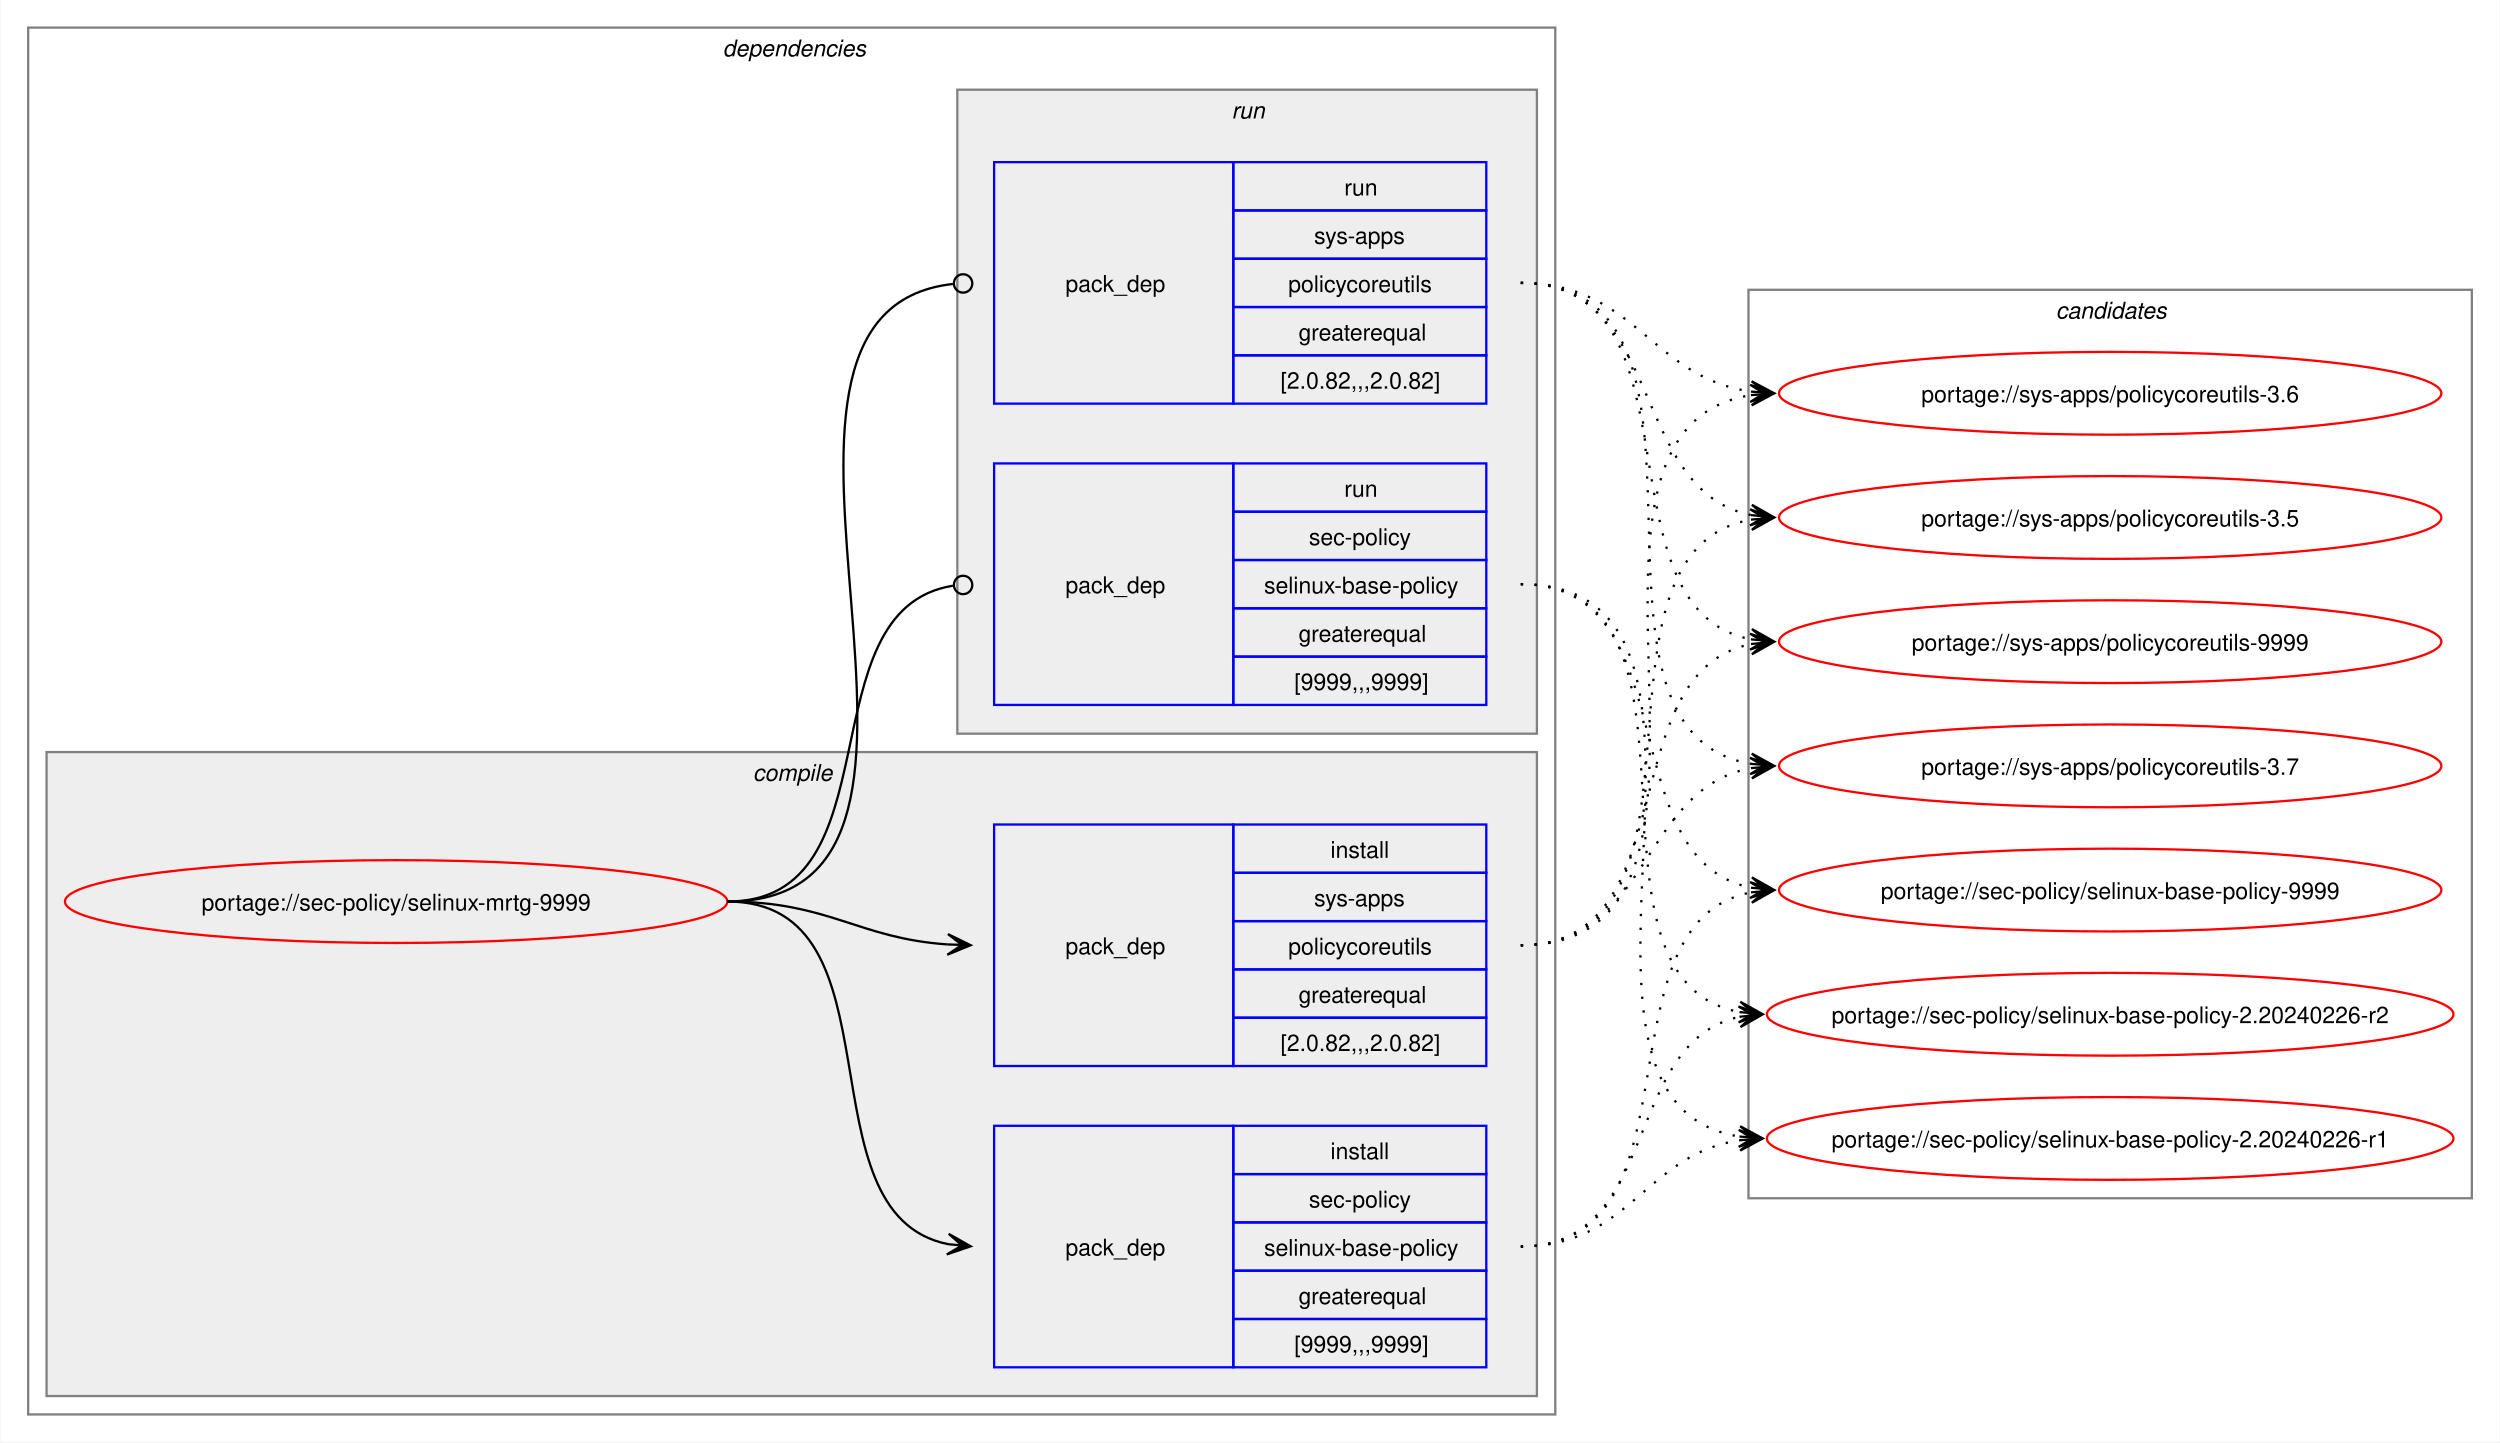
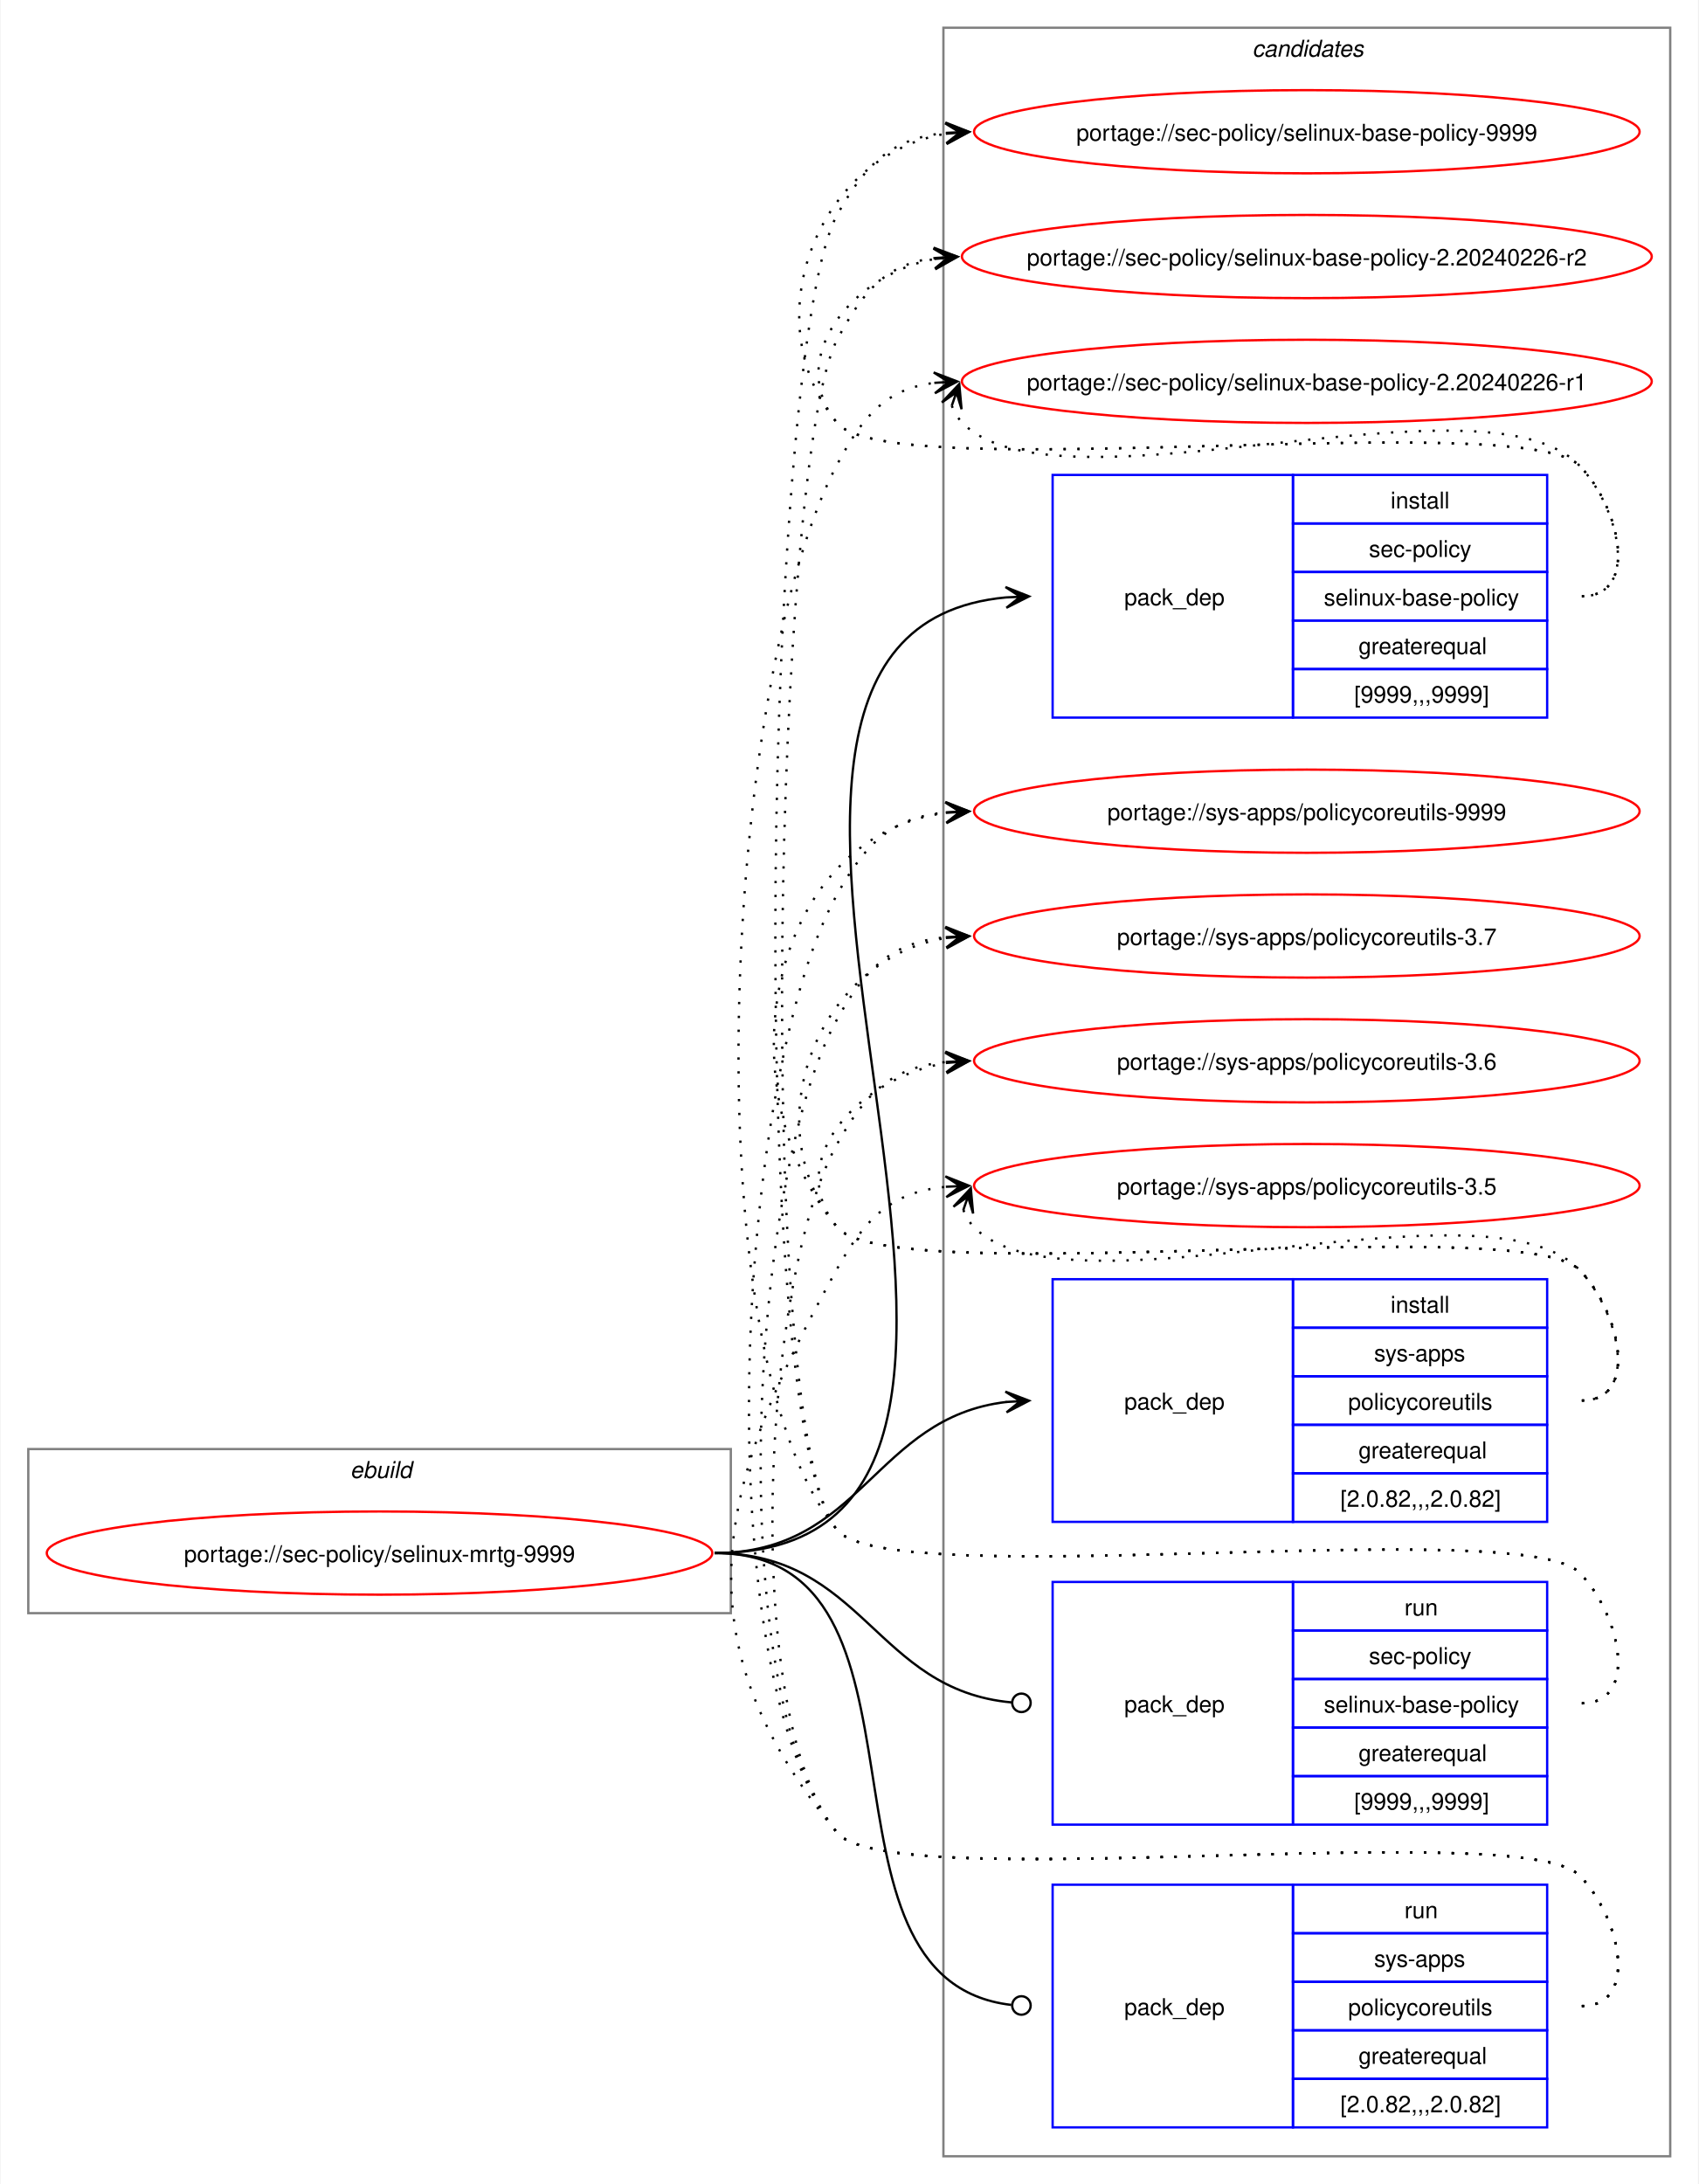
- <svg xmlns="http://www.w3.org/2000/svg" xmlns:xlink="http://www.w3.org/1999/xlink" width="1087pt" height="627pt" viewBox="0.00 0.00 1086.51 627.00">
-   <g id="graph0" class="graph" transform="scale(1 1) rotate(0) translate(4 623)">
-     <polygon fill="white" stroke="none" points="-4,4 -4,-623 1082.51,-623 1082.51,4 -4,4" />
-     <g id="clust2" class="cluster">
-       <polygon fill="none" stroke="gray" points="8,-8 8,-611 672,-611 672,-8 8,-8" />
-       <text text-anchor="start" x="310" y="-598.5" font-family="Helvetica,sans-Serif" font-style="italic" font-size="10.00">dependencies</text>
-     </g>
-     <g id="clust3" class="cluster">
-       <polygon fill="#eeeeee" stroke="gray" points="16,-16 16,-296 664,-296 664,-16 16,-16" />
-       <text text-anchor="start" x="323.12" y="-283.5" font-family="Helvetica,sans-Serif" font-style="italic" font-size="10.00">compile</text>
-     </g>
-     <g id="clust7" class="cluster">
-       <polygon fill="#eeeeee" stroke="gray" points="412,-304 412,-584 664,-584 664,-304 412,-304" />
-       <text text-anchor="start" x="531.25" y="-571.5" font-family="Helvetica,sans-Serif" font-style="italic" font-size="10.00">run</text>
-     </g>
+ <svg xmlns="http://www.w3.org/2000/svg" xmlns:xlink="http://www.w3.org/1999/xlink" width="735pt" height="945pt" viewBox="0.00 0.00 734.51 945.00">
+   <g id="graph0" class="graph" transform="scale(1 1) rotate(0) translate(4 941)">
+     <polygon fill="white" stroke="none" points="-4,4 -4,-941 730.51,-941 730.51,4 -4,4" />
    <g id="clust10" class="cluster">
-       <polygon fill="none" stroke="gray" points="756,-102 756,-497 1070.51,-497 1070.51,-102 756,-102" />
-       <text text-anchor="start" x="889.63" y="-484.5" font-family="Helvetica,sans-Serif" font-style="italic" font-size="10.00">candidates</text>
+       <polygon fill="none" stroke="gray" points="404,-8 404,-929 718.51,-929 718.51,-8 404,-8" />
+       <text text-anchor="start" x="537.63" y="-916.5" font-family="Helvetica,sans-Serif" font-style="italic" font-size="10.00">candidates</text>
+     </g>
+     <g id="clust1" class="cluster">
+       <polygon fill="none" stroke="gray" points="8,-243 8,-314 312,-314 312,-243 8,-243" />
+       <text text-anchor="start" x="147.25" y="-301.5" font-family="Helvetica,sans-Serif" font-style="italic" font-size="10.00">ebuild</text>
    </g>
    <g id="node1" class="node">
      <g id="a_node1">
        <a xlink:href="../sec-policy/selinux-mrtg-9999.svg" xlink:title="portage://sec-policy/selinux-mrtg-9999">
-           <ellipse fill="none" stroke="red" cx="168" cy="-231" rx="144" ry="18" />
-           <text text-anchor="middle" x="168" y="-227.12" font-family="Helvetica,sans-Serif" font-size="10.00">portage://sec-policy/selinux-mrtg-9999</text>
+           <ellipse fill="none" stroke="red" cx="160" cy="-269" rx="144" ry="18" />
+           <text text-anchor="middle" x="160" y="-265.12" font-family="Helvetica,sans-Serif" font-size="10.00">portage://sec-policy/selinux-mrtg-9999</text>
        </a>
      </g>
    </g>
    <g id="node2" class="node">
-       <polygon fill="none" stroke="blue" points="428,-28.5 428,-133.5 532,-133.5 532,-28.5 428,-28.5" />
-       <text text-anchor="start" x="459" y="-77.12" font-family="Helvetica,sans-Serif" font-size="10.00">pack_dep</text>
-       <polygon fill="none" stroke="blue" points="532,-112.5 532,-133.5 642,-133.5 642,-112.5 532,-112.5" />
-       <text text-anchor="start" x="574.25" y="-119" font-family="Helvetica,sans-Serif" font-size="10.00">install</text>
-       <polygon fill="none" stroke="blue" points="532,-91.5 532,-112.5 642,-112.5 642,-91.5 532,-91.5" />
-       <text text-anchor="start" x="564.87" y="-98" font-family="Helvetica,sans-Serif" font-size="10.00">sec-policy</text>
-       <polygon fill="none" stroke="blue" points="532,-70.5 532,-91.5 642,-91.5 642,-70.5 532,-70.5" />
-       <text text-anchor="start" x="545.37" y="-77" font-family="Helvetica,sans-Serif" font-size="10.00">selinux-base-policy</text>
-       <polygon fill="none" stroke="blue" points="532,-49.5 532,-70.5 642,-70.5 642,-49.5 532,-49.5" />
-       <text text-anchor="start" x="560.37" y="-56" font-family="Helvetica,sans-Serif" font-size="10.00">greaterequal</text>
-       <polygon fill="none" stroke="blue" points="532,-28.5 532,-49.5 642,-49.5 642,-28.5 532,-28.5" />
-       <text text-anchor="start" x="558.5" y="-35" font-family="Helvetica,sans-Serif" font-size="10.00">[9999,,,9999]</text>
+       <polygon fill="none" stroke="blue" points="451.26,-630.5 451.26,-735.5 555.26,-735.5 555.26,-630.5 451.26,-630.5" />
+       <text text-anchor="start" x="482.26" y="-679.12" font-family="Helvetica,sans-Serif" font-size="10.00">pack_dep</text>
+       <polygon fill="none" stroke="blue" points="555.26,-714.5 555.26,-735.5 665.26,-735.5 665.26,-714.5 555.26,-714.5" />
+       <text text-anchor="start" x="597.51" y="-721" font-family="Helvetica,sans-Serif" font-size="10.00">install</text>
+       <polygon fill="none" stroke="blue" points="555.26,-693.5 555.26,-714.5 665.26,-714.5 665.26,-693.5 555.26,-693.5" />
+       <text text-anchor="start" x="588.13" y="-700" font-family="Helvetica,sans-Serif" font-size="10.00">sec-policy</text>
+       <polygon fill="none" stroke="blue" points="555.26,-672.5 555.26,-693.5 665.26,-693.5 665.26,-672.5 555.26,-672.5" />
+       <text text-anchor="start" x="568.63" y="-679" font-family="Helvetica,sans-Serif" font-size="10.00">selinux-base-policy</text>
+       <polygon fill="none" stroke="blue" points="555.26,-651.5 555.26,-672.5 665.26,-672.5 665.26,-651.5 555.26,-651.5" />
+       <text text-anchor="start" x="583.63" y="-658" font-family="Helvetica,sans-Serif" font-size="10.00">greaterequal</text>
+       <polygon fill="none" stroke="blue" points="555.26,-630.5 555.26,-651.5 665.26,-651.5 665.26,-630.5 555.26,-630.5" />
+       <text text-anchor="start" x="581.76" y="-637" font-family="Helvetica,sans-Serif" font-size="10.00">[9999,,,9999]</text>
    </g>
    <g id="edge1" class="edge">
-       <path fill="none" stroke="black" d="M312,-231C389.89,-231 342.32,-95.29 407.96,-82.04" />
-       <polygon fill="black" stroke="black" points="417.79,-81.11 408.25,-86.53 414.02,-81.47 407.83,-82.05 407.83,-82.05 407.83,-82.05 414.02,-81.47 407.41,-77.57 417.79,-81.11" />
+       <path fill="none" stroke="black" d="M305,-269C494.97,-269 258.26,-666.59 431.14,-682.51" />
+       <polygon fill="black" stroke="black" points="441.04,-682.95 430.85,-687 437.26,-682.78 431.05,-682.5 431.05,-682.5 431.05,-682.5 437.26,-682.78 431.25,-678.01 441.04,-682.95" />
    </g>
    <g id="node3" class="node">
-       <polygon fill="none" stroke="blue" points="428,-159.5 428,-264.5 532,-264.5 532,-159.5 428,-159.5" />
-       <text text-anchor="start" x="459" y="-208.12" font-family="Helvetica,sans-Serif" font-size="10.00">pack_dep</text>
-       <polygon fill="none" stroke="blue" points="532,-243.5 532,-264.5 642,-264.5 642,-243.5 532,-243.5" />
-       <text text-anchor="start" x="574.25" y="-250" font-family="Helvetica,sans-Serif" font-size="10.00">install</text>
-       <polygon fill="none" stroke="blue" points="532,-222.5 532,-243.5 642,-243.5 642,-222.5 532,-222.5" />
-       <text text-anchor="start" x="567.12" y="-229" font-family="Helvetica,sans-Serif" font-size="10.00">sys-apps</text>
-       <polygon fill="none" stroke="blue" points="532,-201.5 532,-222.5 642,-222.5 642,-201.5 532,-201.5" />
-       <text text-anchor="start" x="555.87" y="-208" font-family="Helvetica,sans-Serif" font-size="10.00">policycoreutils</text>
-       <polygon fill="none" stroke="blue" points="532,-180.5 532,-201.5 642,-201.5 642,-180.5 532,-180.5" />
-       <text text-anchor="start" x="560.37" y="-187" font-family="Helvetica,sans-Serif" font-size="10.00">greaterequal</text>
-       <polygon fill="none" stroke="blue" points="532,-159.5 532,-180.5 642,-180.5 642,-159.5 532,-159.5" />
-       <text text-anchor="start" x="552.5" y="-166" font-family="Helvetica,sans-Serif" font-size="10.00">[2.0.82,,,2.0.82]</text>
+       <polygon fill="none" stroke="blue" points="451.26,-282.5 451.26,-387.5 555.26,-387.5 555.26,-282.5 451.26,-282.5" />
+       <text text-anchor="start" x="482.26" y="-331.12" font-family="Helvetica,sans-Serif" font-size="10.00">pack_dep</text>
+       <polygon fill="none" stroke="blue" points="555.26,-366.5 555.26,-387.5 665.26,-387.5 665.26,-366.5 555.26,-366.5" />
+       <text text-anchor="start" x="597.51" y="-373" font-family="Helvetica,sans-Serif" font-size="10.00">install</text>
+       <polygon fill="none" stroke="blue" points="555.26,-345.5 555.26,-366.5 665.26,-366.5 665.26,-345.5 555.26,-345.5" />
+       <text text-anchor="start" x="590.38" y="-352" font-family="Helvetica,sans-Serif" font-size="10.00">sys-apps</text>
+       <polygon fill="none" stroke="blue" points="555.26,-324.5 555.26,-345.5 665.26,-345.5 665.26,-324.5 555.26,-324.5" />
+       <text text-anchor="start" x="579.13" y="-331" font-family="Helvetica,sans-Serif" font-size="10.00">policycoreutils</text>
+       <polygon fill="none" stroke="blue" points="555.26,-303.5 555.26,-324.5 665.26,-324.5 665.26,-303.5 555.26,-303.5" />
+       <text text-anchor="start" x="583.63" y="-310" font-family="Helvetica,sans-Serif" font-size="10.00">greaterequal</text>
+       <polygon fill="none" stroke="blue" points="555.26,-282.5 555.26,-303.5 665.26,-303.5 665.26,-282.5 555.26,-282.5" />
+       <text text-anchor="start" x="575.76" y="-289" font-family="Helvetica,sans-Serif" font-size="10.00">[2.0.82,,,2.0.82]</text>
    </g>
    <g id="edge2" class="edge">
-       <path fill="none" stroke="black" d="M312,-231C356.34,-231 368.74,-214.99 407.84,-212.36" />
-       <polygon fill="black" stroke="black" points="417.78,-212.04 407.93,-216.86 414,-212.16 407.79,-212.36 407.79,-212.36 407.79,-212.36 414,-212.16 407.64,-207.87 417.78,-212.04" />
+       <path fill="none" stroke="black" d="M305,-269C368.85,-269 374.14,-327.74 431.36,-334.39" />
+       <polygon fill="black" stroke="black" points="441.04,-334.93 430.8,-338.86 437.26,-334.72 431.05,-334.37 431.05,-334.37 431.05,-334.37 437.26,-334.72 431.31,-329.88 441.04,-334.93" />
    </g>
    <g id="node4" class="node">
-       <polygon fill="none" stroke="blue" points="428,-316.5 428,-421.5 532,-421.5 532,-316.5 428,-316.5" />
-       <text text-anchor="start" x="459" y="-365.12" font-family="Helvetica,sans-Serif" font-size="10.00">pack_dep</text>
-       <polygon fill="none" stroke="blue" points="532,-400.5 532,-421.5 642,-421.5 642,-400.5 532,-400.5" />
-       <text text-anchor="start" x="580.25" y="-407" font-family="Helvetica,sans-Serif" font-size="10.00">run</text>
-       <polygon fill="none" stroke="blue" points="532,-379.5 532,-400.5 642,-400.5 642,-379.5 532,-379.5" />
-       <text text-anchor="start" x="564.87" y="-386" font-family="Helvetica,sans-Serif" font-size="10.00">sec-policy</text>
-       <polygon fill="none" stroke="blue" points="532,-358.5 532,-379.5 642,-379.5 642,-358.5 532,-358.5" />
-       <text text-anchor="start" x="545.37" y="-365" font-family="Helvetica,sans-Serif" font-size="10.00">selinux-base-policy</text>
-       <polygon fill="none" stroke="blue" points="532,-337.5 532,-358.5 642,-358.5 642,-337.5 532,-337.5" />
-       <text text-anchor="start" x="560.37" y="-344" font-family="Helvetica,sans-Serif" font-size="10.00">greaterequal</text>
-       <polygon fill="none" stroke="blue" points="532,-316.5 532,-337.5 642,-337.5 642,-316.5 532,-316.5" />
-       <text text-anchor="start" x="558.5" y="-323" font-family="Helvetica,sans-Serif" font-size="10.00">[9999,,,9999]</text>
+       <polygon fill="none" stroke="blue" points="451.26,-151.5 451.26,-256.5 555.26,-256.5 555.26,-151.5 451.26,-151.5" />
+       <text text-anchor="start" x="482.26" y="-200.12" font-family="Helvetica,sans-Serif" font-size="10.00">pack_dep</text>
+       <polygon fill="none" stroke="blue" points="555.26,-235.5 555.26,-256.5 665.26,-256.5 665.26,-235.5 555.26,-235.5" />
+       <text text-anchor="start" x="603.51" y="-242" font-family="Helvetica,sans-Serif" font-size="10.00">run</text>
+       <polygon fill="none" stroke="blue" points="555.26,-214.5 555.26,-235.5 665.26,-235.5 665.26,-214.5 555.26,-214.5" />
+       <text text-anchor="start" x="588.13" y="-221" font-family="Helvetica,sans-Serif" font-size="10.00">sec-policy</text>
+       <polygon fill="none" stroke="blue" points="555.26,-193.5 555.26,-214.5 665.26,-214.5 665.26,-193.5 555.26,-193.5" />
+       <text text-anchor="start" x="568.63" y="-200" font-family="Helvetica,sans-Serif" font-size="10.00">selinux-base-policy</text>
+       <polygon fill="none" stroke="blue" points="555.26,-172.5 555.26,-193.5 665.26,-193.5 665.26,-172.5 555.26,-172.5" />
+       <text text-anchor="start" x="583.63" y="-179" font-family="Helvetica,sans-Serif" font-size="10.00">greaterequal</text>
+       <polygon fill="none" stroke="blue" points="555.26,-151.5 555.26,-172.5 665.26,-172.5 665.26,-151.5 555.26,-151.5" />
+       <text text-anchor="start" x="581.76" y="-158" font-family="Helvetica,sans-Serif" font-size="10.00">[9999,,,9999]</text>
    </g>
    <g id="edge3" class="edge">
-       <path fill="none" stroke="black" d="M312,-231C386.43,-231 345.13,-357.91 410.07,-368.32" />
-       <ellipse fill="none" stroke="black" cx="414.51" cy="-368.66" rx="4" ry="4" />
+       <path fill="none" stroke="black" d="M305,-269C369.47,-269 374.42,-209.71 433.54,-204.38" />
+       <ellipse fill="none" stroke="black" cx="437.76" cy="-204.2" rx="4" ry="4" />
    </g>
    <g id="node5" class="node">
-       <polygon fill="none" stroke="blue" points="428,-447.5 428,-552.5 532,-552.5 532,-447.5 428,-447.5" />
-       <text text-anchor="start" x="459" y="-496.12" font-family="Helvetica,sans-Serif" font-size="10.00">pack_dep</text>
-       <polygon fill="none" stroke="blue" points="532,-531.5 532,-552.5 642,-552.5 642,-531.5 532,-531.5" />
-       <text text-anchor="start" x="580.25" y="-538" font-family="Helvetica,sans-Serif" font-size="10.00">run</text>
-       <polygon fill="none" stroke="blue" points="532,-510.5 532,-531.5 642,-531.5 642,-510.5 532,-510.5" />
-       <text text-anchor="start" x="567.12" y="-517" font-family="Helvetica,sans-Serif" font-size="10.00">sys-apps</text>
-       <polygon fill="none" stroke="blue" points="532,-489.5 532,-510.5 642,-510.5 642,-489.5 532,-489.5" />
-       <text text-anchor="start" x="555.87" y="-496" font-family="Helvetica,sans-Serif" font-size="10.00">policycoreutils</text>
-       <polygon fill="none" stroke="blue" points="532,-468.5 532,-489.5 642,-489.5 642,-468.5 532,-468.5" />
-       <text text-anchor="start" x="560.37" y="-475" font-family="Helvetica,sans-Serif" font-size="10.00">greaterequal</text>
-       <polygon fill="none" stroke="blue" points="532,-447.5 532,-468.5 642,-468.5 642,-447.5 532,-447.5" />
-       <text text-anchor="start" x="552.5" y="-454" font-family="Helvetica,sans-Serif" font-size="10.00">[2.0.82,,,2.0.82]</text>
+       <polygon fill="none" stroke="blue" points="451.26,-20.5 451.26,-125.5 555.26,-125.5 555.26,-20.5 451.26,-20.5" />
+       <text text-anchor="start" x="482.26" y="-69.12" font-family="Helvetica,sans-Serif" font-size="10.00">pack_dep</text>
+       <polygon fill="none" stroke="blue" points="555.26,-104.5 555.26,-125.5 665.26,-125.5 665.26,-104.5 555.26,-104.5" />
+       <text text-anchor="start" x="603.51" y="-111" font-family="Helvetica,sans-Serif" font-size="10.00">run</text>
+       <polygon fill="none" stroke="blue" points="555.26,-83.5 555.26,-104.5 665.26,-104.5 665.26,-83.5 555.26,-83.5" />
+       <text text-anchor="start" x="590.38" y="-90" font-family="Helvetica,sans-Serif" font-size="10.00">sys-apps</text>
+       <polygon fill="none" stroke="blue" points="555.26,-62.5 555.26,-83.5 665.26,-83.5 665.26,-62.5 555.26,-62.5" />
+       <text text-anchor="start" x="579.13" y="-69" font-family="Helvetica,sans-Serif" font-size="10.00">policycoreutils</text>
+       <polygon fill="none" stroke="blue" points="555.26,-41.5 555.26,-62.5 665.26,-62.5 665.26,-41.5 555.26,-41.5" />
+       <text text-anchor="start" x="583.63" y="-48" font-family="Helvetica,sans-Serif" font-size="10.00">greaterequal</text>
+       <polygon fill="none" stroke="blue" points="555.26,-20.5 555.26,-41.5 665.26,-41.5 665.26,-20.5 555.26,-20.5" />
+       <text text-anchor="start" x="575.76" y="-27" font-family="Helvetica,sans-Serif" font-size="10.00">[2.0.82,,,2.0.82]</text>
    </g>
    <g id="edge4" class="edge">
-       <path fill="none" stroke="black" d="M312,-231C437.53,-231 297.51,-487.03 410.07,-499.53" />
-       <ellipse fill="none" stroke="black" cx="414.51" cy="-499.76" rx="4" ry="4" />
+       <path fill="none" stroke="black" d="M305,-269C408.23,-269 340.17,-84.32 433.37,-73.49" />
+       <ellipse fill="none" stroke="black" cx="437.76" cy="-73.25" rx="4" ry="4" />
    </g>
    <g id="node6" class="node">
      <g id="a_node6">
        <a xlink:href="../sec-policy/selinux-base-policy-9999.svg" xlink:title="portage://sec-policy/selinux-base-policy-9999">
-           <ellipse fill="none" stroke="red" cx="913.26" cy="-236" rx="144" ry="18" />
-           <text text-anchor="middle" x="913.26" y="-232.12" font-family="Helvetica,sans-Serif" font-size="10.00">portage://sec-policy/selinux-base-policy-9999</text>
+           <ellipse fill="none" stroke="red" cx="561.26" cy="-884" rx="144" ry="18" />
+           <text text-anchor="middle" x="561.26" y="-880.12" font-family="Helvetica,sans-Serif" font-size="10.00">portage://sec-policy/selinux-base-policy-9999</text>
        </a>
      </g>
    </g>
    <g id="edge5" class="edge">
-       <path fill="none" stroke="black" stroke-dasharray="1,5" d="M657,-81C737.82,-81 688.61,-221.81 757.24,-235.01" />
-       <polygon fill="black" stroke="black" points="767.04,-235.89 756.68,-239.48 763.28,-235.55 757.08,-235 757.08,-235 757.08,-235 763.28,-235.55 757.48,-230.51 767.04,-235.89" />
+       <path fill="none" stroke="black" stroke-dasharray="1,5" d="M680.26,-683C705.37,-683 696.86,-721.59 679.26,-739.5 654.19,-764.99 380.73,-730.4 358,-758 321.16,-802.75 350.5,-874.62 405.34,-883.16" />
+       <polygon fill="black" stroke="black" points="415.04,-883.91 404.73,-887.63 411.27,-883.62 405.07,-883.14 405.07,-883.14 405.07,-883.14 411.27,-883.62 405.41,-878.65 415.04,-883.91" />
    </g>
    <g id="node7" class="node">
      <g id="a_node7">
        <a xlink:href="../sec-policy/selinux-base-policy-2.20240226-r2.svg" xlink:title="portage://sec-policy/selinux-base-policy-2.20240226-r2">
-           <ellipse fill="none" stroke="red" cx="913.26" cy="-182" rx="149.26" ry="18" />
-           <text text-anchor="middle" x="913.26" y="-178.12" font-family="Helvetica,sans-Serif" font-size="10.00">portage://sec-policy/selinux-base-policy-2.20240226-r2</text>
+           <ellipse fill="none" stroke="red" cx="561.26" cy="-830" rx="149.26" ry="18" />
+           <text text-anchor="middle" x="561.26" y="-826.12" font-family="Helvetica,sans-Serif" font-size="10.00">portage://sec-policy/selinux-base-policy-2.20240226-r2</text>
        </a>
      </g>
    </g>
    <g id="edge6" class="edge">
-       <path fill="none" stroke="black" stroke-dasharray="1,5" d="M657,-81C718.21,-81 700.69,-170.14 752.36,-180.93" />
-       <polygon fill="black" stroke="black" points="762.04,-181.88 751.65,-185.39 758.28,-181.51 752.09,-180.91 752.09,-180.91 752.09,-180.91 758.28,-181.51 752.53,-176.43 762.04,-181.88" />
+       <path fill="none" stroke="black" stroke-dasharray="1,5" d="M680.26,-683C705.37,-683 696.86,-721.59 679.26,-739.5 654.19,-764.99 380.73,-730.4 358,-758 335.07,-785.85 364.75,-822.35 400.14,-828.95" />
+       <polygon fill="black" stroke="black" points="410.04,-829.89 399.66,-833.43 406.28,-829.53 400.09,-828.95 400.09,-828.95 400.09,-828.95 406.28,-829.53 400.51,-824.47 410.04,-829.89" />
    </g>
    <g id="node8" class="node">
      <g id="a_node8">
        <a xlink:href="../sec-policy/selinux-base-policy-2.20240226-r1.svg" xlink:title="portage://sec-policy/selinux-base-policy-2.20240226-r1">
-           <ellipse fill="none" stroke="red" cx="913.26" cy="-128" rx="149.26" ry="18" />
-           <text text-anchor="middle" x="913.26" y="-124.12" font-family="Helvetica,sans-Serif" font-size="10.00">portage://sec-policy/selinux-base-policy-2.20240226-r1</text>
+           <ellipse fill="none" stroke="red" cx="561.26" cy="-776" rx="149.26" ry="18" />
+           <text text-anchor="middle" x="561.26" y="-772.12" font-family="Helvetica,sans-Serif" font-size="10.00">portage://sec-policy/selinux-base-policy-2.20240226-r1</text>
        </a>
      </g>
    </g>
    <g id="edge7" class="edge">
-       <path fill="none" stroke="black" stroke-dasharray="1,5" d="M657,-81C704.7,-81 710.88,-121.11 752.26,-127.22" />
-       <polygon fill="black" stroke="black" points="762.04,-127.91 751.75,-131.7 758.27,-127.65 752.06,-127.21 752.06,-127.21 752.06,-127.21 758.27,-127.65 752.38,-122.72 762.04,-127.91" />
+       <path fill="none" stroke="black" stroke-dasharray="1,5" d="M407.62,-765.45C408.65,-762.7 410.32,-759.96 412.26,-758 454.02,-715.66 638.3,-782.62 679.26,-739.5 696.55,-721.29 705.37,-683 680.26,-683" />
+       <polygon fill="black" stroke="black" points="410.86,-774.85 403.34,-766.86 409.63,-771.27 407.6,-765.39 407.6,-765.39 407.6,-765.39 409.63,-771.27 411.85,-763.93 410.86,-774.85" />
    </g>
    <g id="node9" class="node">
      <g id="a_node9">
        <a xlink:href="../sys-apps/policycoreutils-9999.svg" xlink:title="portage://sys-apps/policycoreutils-9999">
-           <ellipse fill="none" stroke="red" cx="913.26" cy="-344" rx="144" ry="18" />
-           <text text-anchor="middle" x="913.26" y="-340.12" font-family="Helvetica,sans-Serif" font-size="10.00">portage://sys-apps/policycoreutils-9999</text>
+           <ellipse fill="none" stroke="red" cx="561.26" cy="-590" rx="144" ry="18" />
+           <text text-anchor="middle" x="561.26" y="-586.12" font-family="Helvetica,sans-Serif" font-size="10.00">portage://sys-apps/policycoreutils-9999</text>
        </a>
      </g>
    </g>
    <g id="edge8" class="edge">
-       <path fill="none" stroke="black" stroke-dasharray="1,5" d="M657,-212C729.83,-212 695.51,-330.93 757.46,-343.01" />
-       <polygon fill="black" stroke="black" points="767.04,-343.89 756.67,-347.46 763.28,-343.55 757.08,-342.98 757.08,-342.98 757.08,-342.98 763.28,-343.55 757.49,-338.5 767.04,-343.89" />
+       <path fill="none" stroke="black" stroke-dasharray="1,5" d="M680.26,-335C705.37,-335 696.86,-373.59 679.26,-391.5 654.19,-416.99 380.73,-382.4 358,-410 306.96,-472 329.85,-579.76 405.27,-589.32" />
+       <polygon fill="black" stroke="black" points="415.04,-589.92 404.78,-593.8 411.27,-589.69 405.06,-589.31 405.06,-589.31 405.06,-589.31 411.27,-589.69 405.34,-584.81 415.04,-589.92" />
    </g>
    <g id="node10" class="node">
      <g id="a_node10">
        <a xlink:href="../sys-apps/policycoreutils-3.7.svg" xlink:title="portage://sys-apps/policycoreutils-3.7">
-           <ellipse fill="none" stroke="red" cx="913.26" cy="-290" rx="144" ry="18" />
-           <text text-anchor="middle" x="913.26" y="-286.12" font-family="Helvetica,sans-Serif" font-size="10.00">portage://sys-apps/policycoreutils-3.7</text>
+           <ellipse fill="none" stroke="red" cx="561.26" cy="-536" rx="144" ry="18" />
+           <text text-anchor="middle" x="561.26" y="-532.12" font-family="Helvetica,sans-Serif" font-size="10.00">portage://sys-apps/policycoreutils-3.7</text>
        </a>
      </g>
    </g>
    <g id="edge9" class="edge">
-       <path fill="none" stroke="black" stroke-dasharray="1,5" d="M657,-212C713.38,-212 708.82,-279.98 757.11,-289.01" />
-       <polygon fill="black" stroke="black" points="767.04,-289.89 756.68,-293.49 763.27,-289.56 757.08,-289.01 757.08,-289.01 757.08,-289.01 763.27,-289.56 757.48,-284.53 767.04,-289.89" />
+       <path fill="none" stroke="black" stroke-dasharray="1,5" d="M680.26,-335C705.37,-335 696.86,-373.59 679.26,-391.5 654.19,-416.99 380.73,-382.4 358,-410 321.16,-454.75 350.5,-526.62 405.34,-535.16" />
+       <polygon fill="black" stroke="black" points="415.04,-535.91 404.73,-539.63 411.27,-535.62 405.07,-535.14 405.07,-535.14 405.07,-535.14 411.27,-535.62 405.41,-530.65 415.04,-535.91" />
    </g>
    <g id="node11" class="node">
      <g id="a_node11">
        <a xlink:href="../sys-apps/policycoreutils-3.6.svg" xlink:title="portage://sys-apps/policycoreutils-3.6">
-           <ellipse fill="none" stroke="red" cx="913.26" cy="-452" rx="144" ry="18" />
-           <text text-anchor="middle" x="913.26" y="-448.12" font-family="Helvetica,sans-Serif" font-size="10.00">portage://sys-apps/policycoreutils-3.6</text>
+           <ellipse fill="none" stroke="red" cx="561.26" cy="-482" rx="144" ry="18" />
+           <text text-anchor="middle" x="561.26" y="-478.12" font-family="Helvetica,sans-Serif" font-size="10.00">portage://sys-apps/policycoreutils-3.6</text>
        </a>
      </g>
    </g>
    <g id="edge10" class="edge">
-       <path fill="none" stroke="black" stroke-dasharray="1,5" d="M657,-212C770.67,-212 658.65,-436.33 757.33,-451.22" />
-       <polygon fill="black" stroke="black" points="767.04,-451.91 756.75,-455.69 763.27,-451.65 757.07,-451.21 757.07,-451.21 757.07,-451.21 763.27,-451.65 757.38,-446.72 767.04,-451.91" />
+       <path fill="none" stroke="black" stroke-dasharray="1,5" d="M680.26,-335C705.37,-335 696.86,-373.59 679.26,-391.5 654.19,-416.99 380.73,-382.4 358,-410 334.19,-438.92 367.88,-474.84 405.16,-481.06" />
+       <polygon fill="black" stroke="black" points="415.04,-481.9 404.7,-485.54 411.27,-481.58 405.08,-481.05 405.08,-481.05 405.08,-481.05 411.27,-481.58 405.46,-476.57 415.04,-481.9" />
    </g>
    <g id="node12" class="node">
      <g id="a_node12">
        <a xlink:href="../sys-apps/policycoreutils-3.5.svg" xlink:title="portage://sys-apps/policycoreutils-3.5">
-           <ellipse fill="none" stroke="red" cx="913.26" cy="-398" rx="144" ry="18" />
-           <text text-anchor="middle" x="913.26" y="-394.12" font-family="Helvetica,sans-Serif" font-size="10.00">portage://sys-apps/policycoreutils-3.5</text>
+           <ellipse fill="none" stroke="red" cx="561.26" cy="-428" rx="144" ry="18" />
+           <text text-anchor="middle" x="561.26" y="-424.12" font-family="Helvetica,sans-Serif" font-size="10.00">portage://sys-apps/policycoreutils-3.5</text>
        </a>
      </g>
    </g>
    <g id="edge11" class="edge">
-       <path fill="none" stroke="black" stroke-dasharray="1,5" d="M657,-212C749.38,-212 678.31,-383.06 757.28,-397.09" />
-       <polygon fill="black" stroke="black" points="767.04,-397.9 756.7,-401.55 763.27,-397.59 757.08,-397.07 757.08,-397.07 757.08,-397.07 763.27,-397.59 757.45,-392.59 767.04,-397.9" />
+       <path fill="none" stroke="black" stroke-dasharray="1,5" d="M412.62,-417.45C413.65,-414.7 415.32,-411.96 417.26,-410 458.22,-368.42 639.09,-433.85 679.26,-391.5 696.54,-373.28 705.37,-335 680.26,-335" />
+       <polygon fill="black" stroke="black" points="415.86,-426.85 408.35,-418.86 414.63,-423.27 412.6,-417.39 412.6,-417.39 412.6,-417.39 414.63,-423.27 416.85,-415.93 415.86,-426.85" />
    </g>
    <g id="edge12" class="edge">
-       <path fill="none" stroke="black" stroke-dasharray="1,5" d="M657,-369C730.15,-369 695.24,-249.16 757.41,-236.99" />
-       <polygon fill="black" stroke="black" points="767.04,-236.11 757.49,-241.51 763.28,-236.46 757.08,-237.02 757.08,-237.02 757.08,-237.02 763.28,-236.46 756.67,-232.54 767.04,-236.11" />
+       <path fill="none" stroke="black" stroke-dasharray="1,5" d="M680.26,-204C705.37,-204 696.86,-242.59 679.26,-260.5 654.19,-285.99 380.73,-251.4 358,-279 317.82,-327.81 327.21,-792.78 358,-848 370.91,-871.16 382.44,-881.29 405.31,-883.51" />
+       <polygon fill="black" stroke="black" points="415.04,-883.95 404.85,-888 411.26,-883.78 405.05,-883.5 405.05,-883.5 405.05,-883.5 411.26,-883.78 405.25,-879.01 415.04,-883.95" />
    </g>
    <g id="edge13" class="edge">
-       <path fill="none" stroke="black" stroke-dasharray="1,5" d="M657,-369C748.67,-369 674.33,-197.03 752.38,-182.92" />
-       <polygon fill="black" stroke="black" points="762.04,-182.1 752.46,-187.43 758.27,-182.42 752.08,-182.94 752.08,-182.94 752.08,-182.94 758.27,-182.42 751.7,-178.46 762.04,-182.1" />
+       <path fill="none" stroke="black" stroke-dasharray="1,5" d="M680.26,-204C705.37,-204 696.86,-242.59 679.26,-260.5 654.19,-285.99 380.73,-251.4 358,-279 321.63,-323.18 331.16,-743.46 358,-794 369.52,-815.68 379.47,-826.69 400.17,-829.35" />
+       <polygon fill="black" stroke="black" points="410.04,-829.93 399.79,-833.84 406.26,-829.71 400.06,-829.34 400.06,-829.34 400.06,-829.34 406.26,-829.71 400.32,-824.85 410.04,-829.93" />
    </g>
    <g id="edge14" class="edge">
-       <path fill="none" stroke="black" stroke-dasharray="1,5" d="M657,-369C770.06,-369 654.65,-144.19 752.09,-128.83" />
-       <polygon fill="black" stroke="black" points="762.04,-128.09 752.4,-133.31 758.27,-128.37 752.07,-128.83 752.07,-128.83 752.07,-128.83 758.27,-128.37 751.74,-124.34 762.04,-128.09" />
+       <path fill="none" stroke="black" stroke-dasharray="1,5" d="M680.26,-204C705.37,-204 696.86,-242.59 679.26,-260.5 654.19,-285.99 380.73,-251.4 358,-279 292.89,-358.09 309.95,-649.52 358,-740 369.52,-761.68 379.47,-772.69 400.17,-775.35" />
+       <polygon fill="black" stroke="black" points="410.04,-775.93 399.79,-779.84 406.26,-775.71 400.06,-775.34 400.06,-775.34 400.06,-775.34 406.26,-775.71 400.32,-770.85 410.04,-775.93" />
    </g>
    <g id="edge15" class="edge">
-       <path fill="none" stroke="black" stroke-dasharray="1,5" d="M657,-500C738.17,-500 688.32,-358.28 757.2,-345" />
-       <polygon fill="black" stroke="black" points="767.04,-344.11 757.49,-349.49 763.28,-344.45 757.08,-345.01 757.08,-345.01 757.08,-345.01 763.28,-344.45 756.68,-340.53 767.04,-344.11" />
+       <path fill="none" stroke="black" stroke-dasharray="1,5" d="M680.26,-73C705.37,-73 696.86,-111.59 679.26,-129.5 654.19,-154.99 380.73,-120.4 358,-148 300.65,-217.65 314.06,-475.2 358,-554 370.91,-577.16 382.44,-587.29 405.31,-589.51" />
+       <polygon fill="black" stroke="black" points="415.04,-589.95 404.85,-594 411.26,-589.78 405.05,-589.5 405.05,-589.5 405.05,-589.5 411.26,-589.78 405.25,-585.01 415.04,-589.95" />
    </g>
    <g id="edge16" class="edge">
-       <path fill="none" stroke="black" stroke-dasharray="1,5" d="M657,-500C758.7,-500 669.77,-305.3 757.33,-290.85" />
-       <polygon fill="black" stroke="black" points="767.04,-290.09 757.42,-295.35 763.27,-290.39 757.07,-290.87 757.07,-290.87 757.07,-290.87 763.27,-290.39 756.72,-286.38 767.04,-290.09" />
+       <path fill="none" stroke="black" stroke-dasharray="1,5" d="M680.26,-73C705.37,-73 696.86,-111.59 679.26,-129.5 654.19,-154.99 380.73,-120.4 358,-148 308.28,-208.39 319.91,-431.68 358,-500 370.91,-523.16 382.44,-533.29 405.31,-535.51" />
+       <polygon fill="black" stroke="black" points="415.04,-535.95 404.85,-540 411.26,-535.78 405.05,-535.5 405.05,-535.5 405.05,-535.5 411.26,-535.78 405.25,-531.01 415.04,-535.95" />
    </g>
    <g id="edge17" class="edge">
-       <path fill="none" stroke="black" stroke-dasharray="1,5" d="M657,-500C706.96,-500 713.63,-458.69 757.33,-452.72" />
-       <polygon fill="black" stroke="black" points="767.04,-452.08 757.36,-457.22 763.27,-452.33 757.06,-452.73 757.06,-452.73 757.06,-452.73 763.27,-452.33 756.77,-448.24 767.04,-452.08" />
+       <path fill="none" stroke="black" stroke-dasharray="1,5" d="M680.26,-73C705.37,-73 696.86,-111.59 679.26,-129.5 654.19,-154.99 380.73,-120.4 358,-148 315.91,-199.12 325.75,-388.16 358,-446 370.91,-469.16 382.44,-479.29 405.31,-481.51" />
+       <polygon fill="black" stroke="black" points="415.04,-481.95 404.85,-486 411.26,-481.78 405.05,-481.5 405.05,-481.5 405.05,-481.5 411.26,-481.78 405.25,-477.01 415.04,-481.95" />
    </g>
    <g id="edge18" class="edge">
-       <path fill="none" stroke="black" stroke-dasharray="1,5" d="M657,-500C720.15,-500 703.55,-409.6 757.35,-399.01" />
-       <polygon fill="black" stroke="black" points="767.04,-398.11 757.5,-403.52 763.28,-398.46 757.08,-399.03 757.08,-399.03 757.08,-399.03 763.28,-398.46 756.67,-394.55 767.04,-398.11" />
+       <path fill="none" stroke="black" stroke-dasharray="1,5" d="M680.26,-73C705.37,-73 696.86,-111.59 679.26,-129.5 654.19,-154.99 380.73,-120.4 358,-148 289.07,-231.72 305.19,-297.28 358,-392 370.91,-415.16 382.44,-425.29 405.31,-427.51" />
+       <polygon fill="black" stroke="black" points="415.04,-427.95 404.85,-432 411.26,-427.78 405.05,-427.5 405.05,-427.5 405.05,-427.5 411.26,-427.78 405.25,-423.01 415.04,-427.95" />
    </g>
  </g>
</svg>
